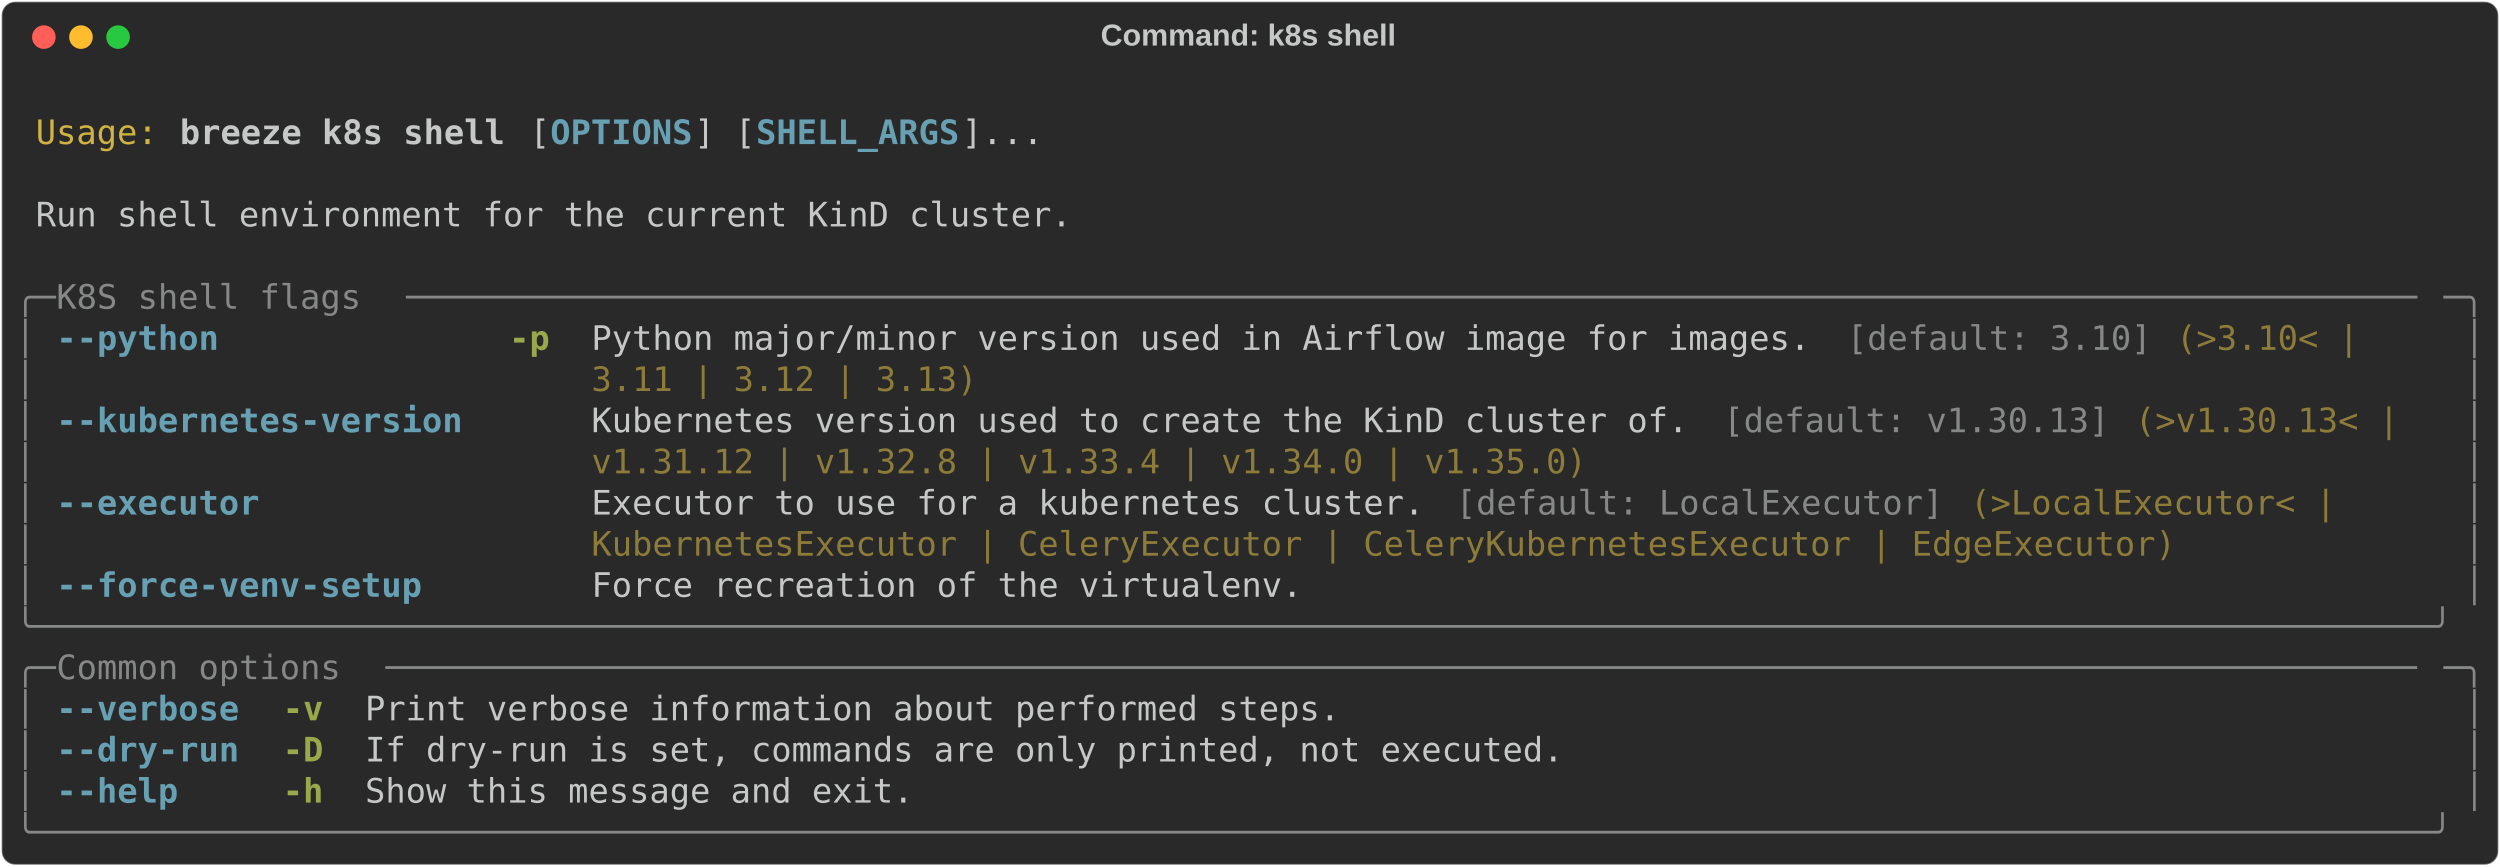
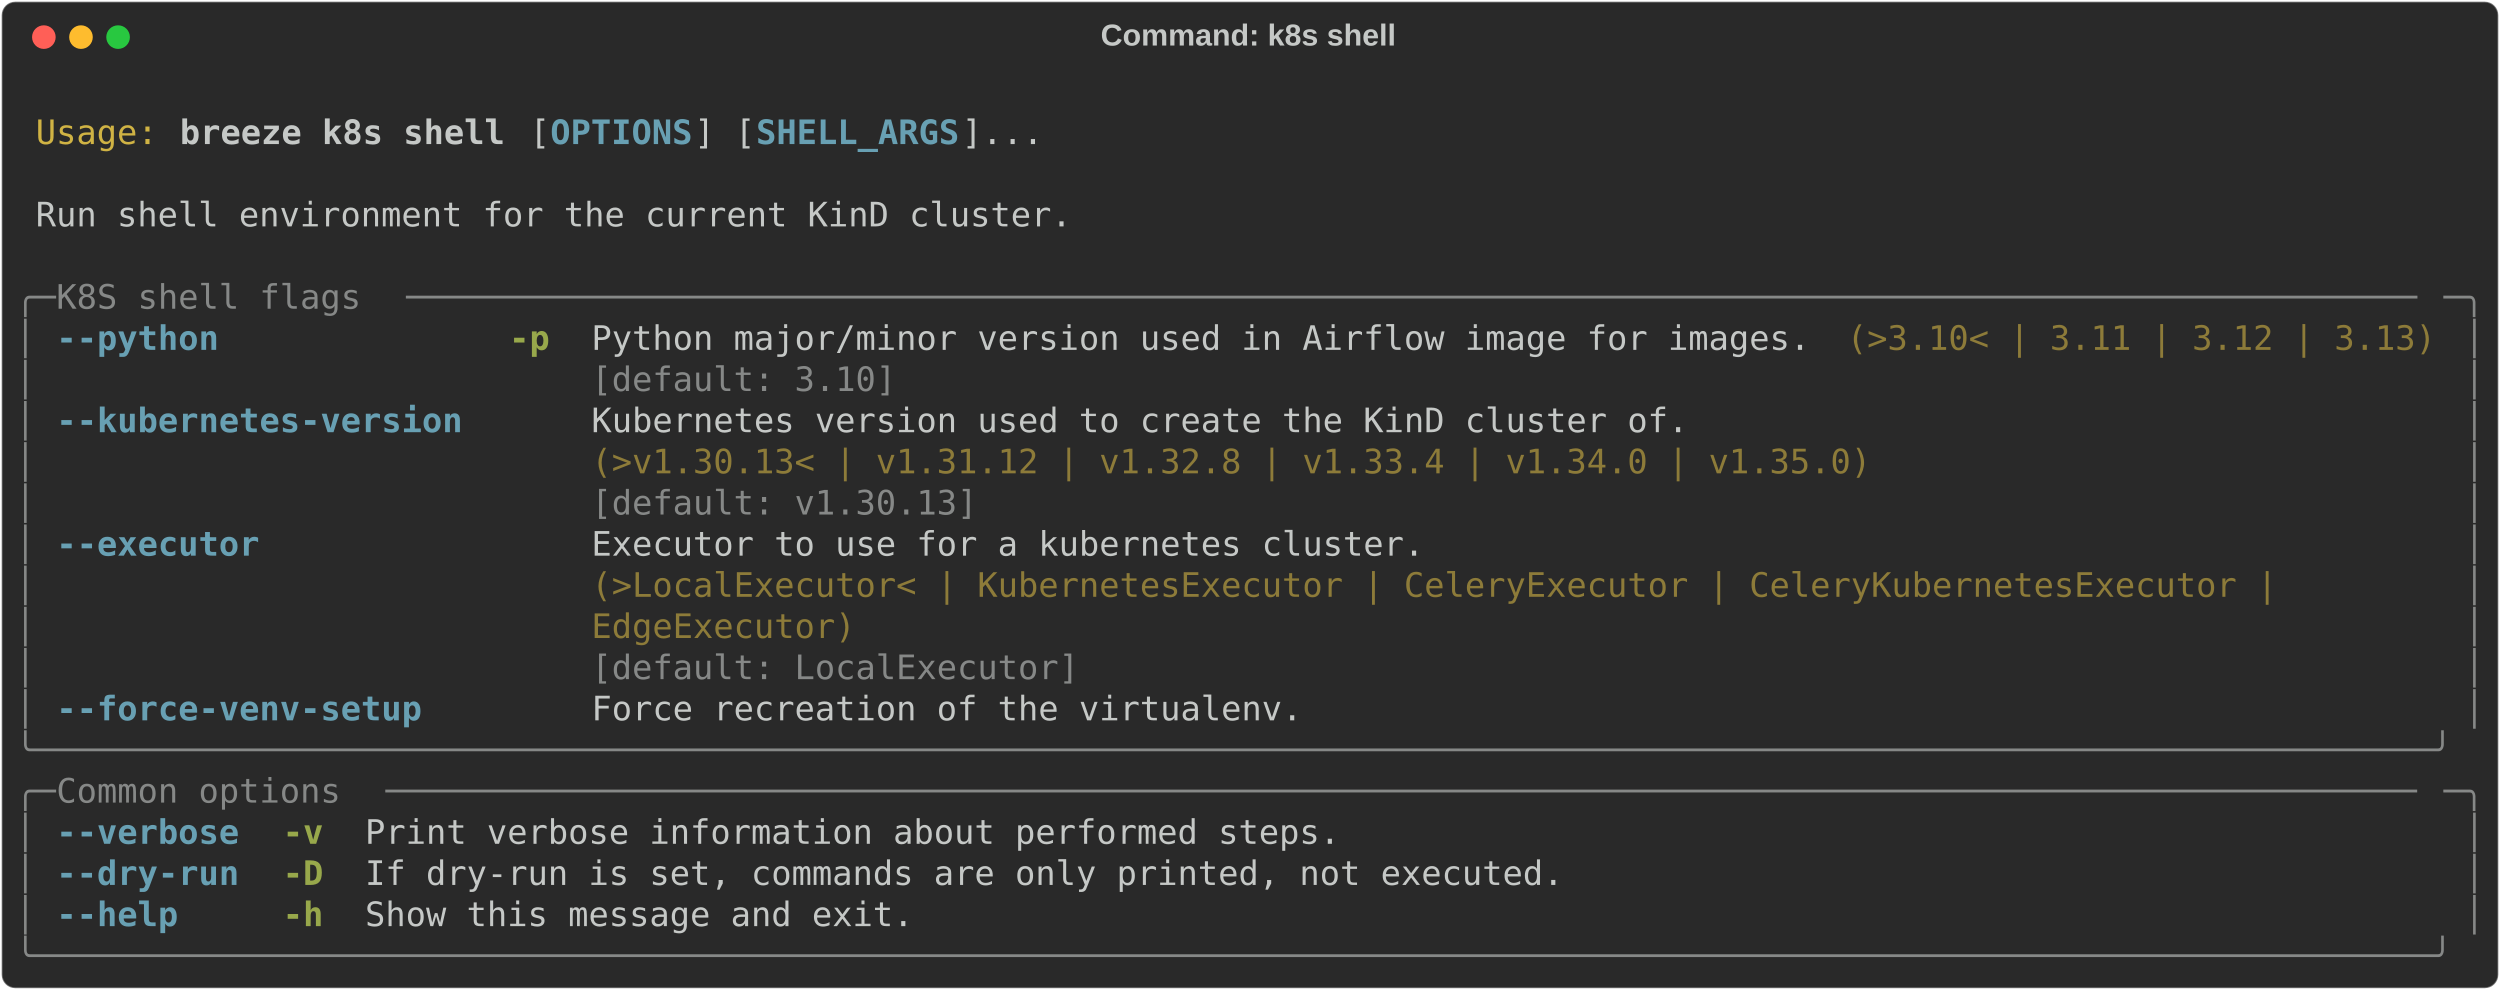
- <svg xmlns="http://www.w3.org/2000/svg" class="rich-terminal" viewBox="0 0 1482 513.6">
+ <svg xmlns="http://www.w3.org/2000/svg" class="rich-terminal" viewBox="0 0 1482 586.8">
  <style>

    @font-face {
        font-family: "Fira Code";
        src: local("FiraCode-Regular"),
                url("https://cdnjs.cloudflare.com/ajax/libs/firacode/6.2.0/woff2/FiraCode-Regular.woff2") format("woff2"),
                url("https://cdnjs.cloudflare.com/ajax/libs/firacode/6.2.0/woff/FiraCode-Regular.woff") format("woff");
        font-style: normal;
        font-weight: 400;
    }
    @font-face {
        font-family: "Fira Code";
        src: local("FiraCode-Bold"),
                url("https://cdnjs.cloudflare.com/ajax/libs/firacode/6.2.0/woff2/FiraCode-Bold.woff2") format("woff2"),
                url("https://cdnjs.cloudflare.com/ajax/libs/firacode/6.2.0/woff/FiraCode-Bold.woff") format("woff");
        font-style: bold;
        font-weight: 700;
    }

    .breeze-k8s-shell-matrix {
        font-family: Fira Code, monospace;
        font-size: 20px;
        line-height: 24.4px;
        font-variant-east-asian: full-width;
    }

    .breeze-k8s-shell-title {
        font-size: 18px;
        font-weight: bold;
        font-family: arial;
    }

    .breeze-k8s-shell-r1 { fill: #c5c8c6 }
.breeze-k8s-shell-r2 { fill: #d0b344 }
.breeze-k8s-shell-r3 { fill: #c5c8c6;font-weight: bold }
.breeze-k8s-shell-r4 { fill: #68a0b3;font-weight: bold }
.breeze-k8s-shell-r5 { fill: #868887 }
.breeze-k8s-shell-r6 { fill: #98a84b;font-weight: bold }
.breeze-k8s-shell-r7 { fill: #8d7b39 }
    </style>
  <defs>
    <clipPath id="breeze-k8s-shell-clip-terminal">
-       <rect x="0" y="0" width="1463.0" height="462.6" />
+       <rect x="0" y="0" width="1463.0" height="535.8" />
    </clipPath>
    <clipPath id="breeze-k8s-shell-line-0">
      <rect x="0" y="1.5" width="1464" height="24.65" />
    </clipPath>
    <clipPath id="breeze-k8s-shell-line-1">
      <rect x="0" y="25.9" width="1464" height="24.65" />
    </clipPath>
    <clipPath id="breeze-k8s-shell-line-2">
      <rect x="0" y="50.3" width="1464" height="24.65" />
    </clipPath>
    <clipPath id="breeze-k8s-shell-line-3">
      <rect x="0" y="74.7" width="1464" height="24.65" />
    </clipPath>
    <clipPath id="breeze-k8s-shell-line-4">
      <rect x="0" y="99.1" width="1464" height="24.65" />
    </clipPath>
    <clipPath id="breeze-k8s-shell-line-5">
      <rect x="0" y="123.5" width="1464" height="24.65" />
    </clipPath>
    <clipPath id="breeze-k8s-shell-line-6">
      <rect x="0" y="147.9" width="1464" height="24.65" />
    </clipPath>
    <clipPath id="breeze-k8s-shell-line-7">
      <rect x="0" y="172.3" width="1464" height="24.65" />
    </clipPath>
    <clipPath id="breeze-k8s-shell-line-8">
      <rect x="0" y="196.7" width="1464" height="24.65" />
    </clipPath>
    <clipPath id="breeze-k8s-shell-line-9">
      <rect x="0" y="221.1" width="1464" height="24.65" />
    </clipPath>
    <clipPath id="breeze-k8s-shell-line-10">
      <rect x="0" y="245.5" width="1464" height="24.65" />
    </clipPath>
    <clipPath id="breeze-k8s-shell-line-11">
      <rect x="0" y="269.9" width="1464" height="24.65" />
    </clipPath>
    <clipPath id="breeze-k8s-shell-line-12">
      <rect x="0" y="294.3" width="1464" height="24.65" />
    </clipPath>
    <clipPath id="breeze-k8s-shell-line-13">
      <rect x="0" y="318.7" width="1464" height="24.65" />
    </clipPath>
    <clipPath id="breeze-k8s-shell-line-14">
      <rect x="0" y="343.1" width="1464" height="24.65" />
    </clipPath>
    <clipPath id="breeze-k8s-shell-line-15">
      <rect x="0" y="367.5" width="1464" height="24.65" />
    </clipPath>
    <clipPath id="breeze-k8s-shell-line-16">
      <rect x="0" y="391.9" width="1464" height="24.65" />
    </clipPath>
    <clipPath id="breeze-k8s-shell-line-17">
      <rect x="0" y="416.3" width="1464" height="24.65" />
    </clipPath>
+     <clipPath id="breeze-k8s-shell-line-18">
+       <rect x="0" y="440.7" width="1464" height="24.65" />
+     </clipPath>
+     <clipPath id="breeze-k8s-shell-line-19">
+       <rect x="0" y="465.1" width="1464" height="24.65" />
+     </clipPath>
+     <clipPath id="breeze-k8s-shell-line-20">
+       <rect x="0" y="489.5" width="1464" height="24.65" />
+     </clipPath>
  </defs>
-   <rect fill="#292929" stroke="rgba(255,255,255,0.35)" stroke-width="1" x="1" y="1" width="1480" height="511.6" rx="8" />
+   <rect fill="#292929" stroke="rgba(255,255,255,0.35)" stroke-width="1" x="1" y="1" width="1480" height="584.8" rx="8" />
  <text class="breeze-k8s-shell-title" fill="#c5c8c6" text-anchor="middle" x="740" y="27">Command: k8s shell</text>
  <g transform="translate(26,22)">
    <circle cx="0" cy="0" r="7" fill="#ff5f57" />
    <circle cx="22" cy="0" r="7" fill="#febc2e" />
    <circle cx="44" cy="0" r="7" fill="#28c840" />
  </g>
  <g transform="translate(9, 41)" clip-path="url(#breeze-k8s-shell-clip-terminal)">
    <g class="breeze-k8s-shell-matrix">
      <text class="breeze-k8s-shell-r1" x="1464" y="20" textLength="12.2" clip-path="url(#breeze-k8s-shell-line-0)">
</text>
      <text class="breeze-k8s-shell-r2" x="12.2" y="44.4" textLength="73.2" clip-path="url(#breeze-k8s-shell-line-1)">Usage:</text>
      <text class="breeze-k8s-shell-r3" x="97.6" y="44.4" textLength="195.2" clip-path="url(#breeze-k8s-shell-line-1)">breeze k8s shell</text>
      <text class="breeze-k8s-shell-r1" x="305" y="44.4" textLength="12.2" clip-path="url(#breeze-k8s-shell-line-1)">[</text>
      <text class="breeze-k8s-shell-r4" x="317.2" y="44.4" textLength="85.4" clip-path="url(#breeze-k8s-shell-line-1)">OPTIONS</text>
      <text class="breeze-k8s-shell-r1" x="402.6" y="44.4" textLength="36.6" clip-path="url(#breeze-k8s-shell-line-1)">] [</text>
      <text class="breeze-k8s-shell-r4" x="439.2" y="44.4" textLength="122" clip-path="url(#breeze-k8s-shell-line-1)">SHELL_ARGS</text>
      <text class="breeze-k8s-shell-r1" x="561.2" y="44.4" textLength="48.8" clip-path="url(#breeze-k8s-shell-line-1)">]...</text>
      <text class="breeze-k8s-shell-r1" x="1464" y="44.4" textLength="12.2" clip-path="url(#breeze-k8s-shell-line-1)">
</text>
      <text class="breeze-k8s-shell-r1" x="1464" y="68.8" textLength="12.2" clip-path="url(#breeze-k8s-shell-line-2)">
</text>
      <text class="breeze-k8s-shell-r1" x="12.2" y="93.2" textLength="622.2" clip-path="url(#breeze-k8s-shell-line-3)">Run shell environment for the current KinD cluster.</text>
      <text class="breeze-k8s-shell-r1" x="1464" y="93.2" textLength="12.2" clip-path="url(#breeze-k8s-shell-line-3)">
</text>
      <text class="breeze-k8s-shell-r1" x="1464" y="117.6" textLength="12.2" clip-path="url(#breeze-k8s-shell-line-4)">
</text>
      <text class="breeze-k8s-shell-r5" x="0" y="142" textLength="24.4" clip-path="url(#breeze-k8s-shell-line-5)">╭─</text>
      <text class="breeze-k8s-shell-r5" x="24.4" y="142" textLength="207.4" clip-path="url(#breeze-k8s-shell-line-5)"> K8S shell flags </text>
      <text class="breeze-k8s-shell-r5" x="231.8" y="142" textLength="1207.8" clip-path="url(#breeze-k8s-shell-line-5)">───────────────────────────────────────────────────────────────────────────────────────────────────</text>
      <text class="breeze-k8s-shell-r5" x="1439.6" y="142" textLength="24.4" clip-path="url(#breeze-k8s-shell-line-5)">─╮</text>
      <text class="breeze-k8s-shell-r1" x="1464" y="142" textLength="12.2" clip-path="url(#breeze-k8s-shell-line-5)">
</text>
      <text class="breeze-k8s-shell-r5" x="0" y="166.4" textLength="12.2" clip-path="url(#breeze-k8s-shell-line-6)">│</text>
-       <text class="breeze-k8s-shell-r4" x="24.4" y="166.4" textLength="244" clip-path="url(#breeze-k8s-shell-line-6)">--python            </text>
+       <text class="breeze-k8s-shell-r4" x="24.4" y="166.4" textLength="97.6" clip-path="url(#breeze-k8s-shell-line-6)">--python</text>
      <text class="breeze-k8s-shell-r6" x="292.8" y="166.4" textLength="24.4" clip-path="url(#breeze-k8s-shell-line-6)">-p</text>
-       <text class="breeze-k8s-shell-r1" x="341.6" y="166.4" textLength="744.2" clip-path="url(#breeze-k8s-shell-line-6)">Python major/minor version used in Airflow image for images. </text>
-       <text class="breeze-k8s-shell-r5" x="1085.8" y="166.4" textLength="183" clip-path="url(#breeze-k8s-shell-line-6)">[default: 3.10]</text>
-       <text class="breeze-k8s-shell-r7" x="1281" y="166.4" textLength="122" clip-path="url(#breeze-k8s-shell-line-6)">(&gt;3.10&lt; | </text>
+       <text class="breeze-k8s-shell-r1" x="341.6" y="166.4" textLength="732" clip-path="url(#breeze-k8s-shell-line-6)">Python major/minor version used in Airflow image for images.</text>
+       <text class="breeze-k8s-shell-r7" x="1085.8" y="166.4" textLength="353.8" clip-path="url(#breeze-k8s-shell-line-6)">(&gt;3.10&lt; | 3.11 | 3.12 | 3.13)</text>
      <text class="breeze-k8s-shell-r5" x="1451.8" y="166.4" textLength="12.2" clip-path="url(#breeze-k8s-shell-line-6)">│</text>
      <text class="breeze-k8s-shell-r1" x="1464" y="166.4" textLength="12.2" clip-path="url(#breeze-k8s-shell-line-6)">
</text>
      <text class="breeze-k8s-shell-r5" x="0" y="190.8" textLength="12.2" clip-path="url(#breeze-k8s-shell-line-7)">│</text>
-       <text class="breeze-k8s-shell-r7" x="341.6" y="190.8" textLength="231.8" clip-path="url(#breeze-k8s-shell-line-7)">3.11 | 3.12 | 3.13)</text>
+       <text class="breeze-k8s-shell-r5" x="341.6" y="190.8" textLength="732" clip-path="url(#breeze-k8s-shell-line-7)">[default: 3.10]                                             </text>
      <text class="breeze-k8s-shell-r5" x="1451.8" y="190.8" textLength="12.2" clip-path="url(#breeze-k8s-shell-line-7)">│</text>
      <text class="breeze-k8s-shell-r1" x="1464" y="190.8" textLength="12.2" clip-path="url(#breeze-k8s-shell-line-7)">
</text>
      <text class="breeze-k8s-shell-r5" x="0" y="215.2" textLength="12.2" clip-path="url(#breeze-k8s-shell-line-8)">│</text>
      <text class="breeze-k8s-shell-r4" x="24.4" y="215.2" textLength="244" clip-path="url(#breeze-k8s-shell-line-8)">--kubernetes-version</text>
-       <text class="breeze-k8s-shell-r1" x="341.6" y="215.2" textLength="671" clip-path="url(#breeze-k8s-shell-line-8)">Kubernetes version used to create the KinD cluster of. </text>
-       <text class="breeze-k8s-shell-r5" x="1012.6" y="215.2" textLength="231.8" clip-path="url(#breeze-k8s-shell-line-8)">[default: v1.30.13]</text>
-       <text class="breeze-k8s-shell-r7" x="1256.6" y="215.2" textLength="170.8" clip-path="url(#breeze-k8s-shell-line-8)">(&gt;v1.30.13&lt; | </text>
+       <text class="breeze-k8s-shell-r1" x="341.6" y="215.2" textLength="768.6" clip-path="url(#breeze-k8s-shell-line-8)">Kubernetes version used to create the KinD cluster of.         </text>
      <text class="breeze-k8s-shell-r5" x="1451.8" y="215.2" textLength="12.2" clip-path="url(#breeze-k8s-shell-line-8)">│</text>
      <text class="breeze-k8s-shell-r1" x="1464" y="215.2" textLength="12.2" clip-path="url(#breeze-k8s-shell-line-8)">
</text>
      <text class="breeze-k8s-shell-r5" x="0" y="239.6" textLength="12.2" clip-path="url(#breeze-k8s-shell-line-9)">│</text>
-       <text class="breeze-k8s-shell-r7" x="341.6" y="239.6" textLength="597.8" clip-path="url(#breeze-k8s-shell-line-9)">v1.31.12 | v1.32.8 | v1.33.4 | v1.34.0 | v1.35.0)</text>
+       <text class="breeze-k8s-shell-r7" x="341.6" y="239.6" textLength="768.6" clip-path="url(#breeze-k8s-shell-line-9)">(&gt;v1.30.13&lt; | v1.31.12 | v1.32.8 | v1.33.4 | v1.34.0 | v1.35.0)</text>
      <text class="breeze-k8s-shell-r5" x="1451.8" y="239.6" textLength="12.2" clip-path="url(#breeze-k8s-shell-line-9)">│</text>
      <text class="breeze-k8s-shell-r1" x="1464" y="239.6" textLength="12.2" clip-path="url(#breeze-k8s-shell-line-9)">
</text>
      <text class="breeze-k8s-shell-r5" x="0" y="264" textLength="12.2" clip-path="url(#breeze-k8s-shell-line-10)">│</text>
-       <text class="breeze-k8s-shell-r4" x="24.4" y="264" textLength="244" clip-path="url(#breeze-k8s-shell-line-10)">--executor          </text>
-       <text class="breeze-k8s-shell-r1" x="341.6" y="264" textLength="512.4" clip-path="url(#breeze-k8s-shell-line-10)">Executor to use for a kubernetes cluster. </text>
-       <text class="breeze-k8s-shell-r5" x="854" y="264" textLength="292.8" clip-path="url(#breeze-k8s-shell-line-10)">[default: LocalExecutor]</text>
-       <text class="breeze-k8s-shell-r7" x="1159" y="264" textLength="231.8" clip-path="url(#breeze-k8s-shell-line-10)">(&gt;LocalExecutor&lt; | </text>
+       <text class="breeze-k8s-shell-r5" x="341.6" y="264" textLength="768.6" clip-path="url(#breeze-k8s-shell-line-10)">[default: v1.30.13]                                            </text>
      <text class="breeze-k8s-shell-r5" x="1451.8" y="264" textLength="12.2" clip-path="url(#breeze-k8s-shell-line-10)">│</text>
      <text class="breeze-k8s-shell-r1" x="1464" y="264" textLength="12.2" clip-path="url(#breeze-k8s-shell-line-10)">
</text>
      <text class="breeze-k8s-shell-r5" x="0" y="288.4" textLength="12.2" clip-path="url(#breeze-k8s-shell-line-11)">│</text>
-       <text class="breeze-k8s-shell-r7" x="341.6" y="288.4" textLength="951.6" clip-path="url(#breeze-k8s-shell-line-11)">KubernetesExecutor | CeleryExecutor | CeleryKubernetesExecutor | EdgeExecutor)</text>
+       <text class="breeze-k8s-shell-r4" x="24.4" y="288.4" textLength="122" clip-path="url(#breeze-k8s-shell-line-11)">--executor</text>
+       <text class="breeze-k8s-shell-r1" x="341.6" y="288.4" textLength="1098" clip-path="url(#breeze-k8s-shell-line-11)">Executor to use for a kubernetes cluster.                                                 </text>
      <text class="breeze-k8s-shell-r5" x="1451.8" y="288.4" textLength="12.2" clip-path="url(#breeze-k8s-shell-line-11)">│</text>
      <text class="breeze-k8s-shell-r1" x="1464" y="288.4" textLength="12.2" clip-path="url(#breeze-k8s-shell-line-11)">
</text>
      <text class="breeze-k8s-shell-r5" x="0" y="312.8" textLength="12.2" clip-path="url(#breeze-k8s-shell-line-12)">│</text>
-       <text class="breeze-k8s-shell-r4" x="24.4" y="312.8" textLength="244" clip-path="url(#breeze-k8s-shell-line-12)">--force-venv-setup  </text>
-       <text class="breeze-k8s-shell-r1" x="341.6" y="312.8" textLength="427" clip-path="url(#breeze-k8s-shell-line-12)">Force recreation of the virtualenv.</text>
+       <text class="breeze-k8s-shell-r7" x="341.6" y="312.8" textLength="1098" clip-path="url(#breeze-k8s-shell-line-12)">(&gt;LocalExecutor&lt; | KubernetesExecutor | CeleryExecutor | CeleryKubernetesExecutor |       </text>
      <text class="breeze-k8s-shell-r5" x="1451.8" y="312.8" textLength="12.2" clip-path="url(#breeze-k8s-shell-line-12)">│</text>
      <text class="breeze-k8s-shell-r1" x="1464" y="312.8" textLength="12.2" clip-path="url(#breeze-k8s-shell-line-12)">
</text>
-       <text class="breeze-k8s-shell-r5" x="0" y="337.2" textLength="1464" clip-path="url(#breeze-k8s-shell-line-13)">╰──────────────────────────────────────────────────────────────────────────────────────────────────────────────────────╯</text>
+       <text class="breeze-k8s-shell-r5" x="0" y="337.2" textLength="12.2" clip-path="url(#breeze-k8s-shell-line-13)">│</text>
+       <text class="breeze-k8s-shell-r7" x="341.6" y="337.2" textLength="1098" clip-path="url(#breeze-k8s-shell-line-13)">EdgeExecutor)                                                                             </text>
+       <text class="breeze-k8s-shell-r5" x="1451.8" y="337.2" textLength="12.2" clip-path="url(#breeze-k8s-shell-line-13)">│</text>
      <text class="breeze-k8s-shell-r1" x="1464" y="337.2" textLength="12.2" clip-path="url(#breeze-k8s-shell-line-13)">
</text>
-       <text class="breeze-k8s-shell-r5" x="0" y="361.6" textLength="24.4" clip-path="url(#breeze-k8s-shell-line-14)">╭─</text>
-       <text class="breeze-k8s-shell-r5" x="24.4" y="361.6" textLength="195.2" clip-path="url(#breeze-k8s-shell-line-14)"> Common options </text>
-       <text class="breeze-k8s-shell-r5" x="219.6" y="361.6" textLength="1220" clip-path="url(#breeze-k8s-shell-line-14)">────────────────────────────────────────────────────────────────────────────────────────────────────</text>
-       <text class="breeze-k8s-shell-r5" x="1439.6" y="361.6" textLength="24.4" clip-path="url(#breeze-k8s-shell-line-14)">─╮</text>
+       <text class="breeze-k8s-shell-r5" x="0" y="361.6" textLength="12.2" clip-path="url(#breeze-k8s-shell-line-14)">│</text>
+       <text class="breeze-k8s-shell-r5" x="341.6" y="361.6" textLength="1098" clip-path="url(#breeze-k8s-shell-line-14)">[default: LocalExecutor]                                                                  </text>
+       <text class="breeze-k8s-shell-r5" x="1451.8" y="361.6" textLength="12.2" clip-path="url(#breeze-k8s-shell-line-14)">│</text>
      <text class="breeze-k8s-shell-r1" x="1464" y="361.6" textLength="12.2" clip-path="url(#breeze-k8s-shell-line-14)">
</text>
      <text class="breeze-k8s-shell-r5" x="0" y="386" textLength="12.2" clip-path="url(#breeze-k8s-shell-line-15)">│</text>
-       <text class="breeze-k8s-shell-r4" x="24.4" y="386" textLength="109.8" clip-path="url(#breeze-k8s-shell-line-15)">--verbose</text>
-       <text class="breeze-k8s-shell-r6" x="158.6" y="386" textLength="24.4" clip-path="url(#breeze-k8s-shell-line-15)">-v</text>
-       <text class="breeze-k8s-shell-r1" x="207.4" y="386" textLength="585.6" clip-path="url(#breeze-k8s-shell-line-15)">Print verbose information about performed steps.</text>
+       <text class="breeze-k8s-shell-r4" x="24.4" y="386" textLength="219.6" clip-path="url(#breeze-k8s-shell-line-15)">--force-venv-setup</text>
+       <text class="breeze-k8s-shell-r1" x="341.6" y="386" textLength="427" clip-path="url(#breeze-k8s-shell-line-15)">Force recreation of the virtualenv.</text>
      <text class="breeze-k8s-shell-r5" x="1451.8" y="386" textLength="12.2" clip-path="url(#breeze-k8s-shell-line-15)">│</text>
      <text class="breeze-k8s-shell-r1" x="1464" y="386" textLength="12.2" clip-path="url(#breeze-k8s-shell-line-15)">
</text>
-       <text class="breeze-k8s-shell-r5" x="0" y="410.4" textLength="12.2" clip-path="url(#breeze-k8s-shell-line-16)">│</text>
-       <text class="breeze-k8s-shell-r4" x="24.4" y="410.4" textLength="109.8" clip-path="url(#breeze-k8s-shell-line-16)">--dry-run</text>
-       <text class="breeze-k8s-shell-r6" x="158.6" y="410.4" textLength="24.4" clip-path="url(#breeze-k8s-shell-line-16)">-D</text>
-       <text class="breeze-k8s-shell-r1" x="207.4" y="410.4" textLength="719.8" clip-path="url(#breeze-k8s-shell-line-16)">If dry-run is set, commands are only printed, not executed.</text>
-       <text class="breeze-k8s-shell-r5" x="1451.8" y="410.4" textLength="12.2" clip-path="url(#breeze-k8s-shell-line-16)">│</text>
+       <text class="breeze-k8s-shell-r5" x="0" y="410.4" textLength="1464" clip-path="url(#breeze-k8s-shell-line-16)">╰──────────────────────────────────────────────────────────────────────────────────────────────────────────────────────╯</text>
      <text class="breeze-k8s-shell-r1" x="1464" y="410.4" textLength="12.2" clip-path="url(#breeze-k8s-shell-line-16)">
</text>
-       <text class="breeze-k8s-shell-r5" x="0" y="434.8" textLength="12.2" clip-path="url(#breeze-k8s-shell-line-17)">│</text>
-       <text class="breeze-k8s-shell-r4" x="24.4" y="434.8" textLength="109.8" clip-path="url(#breeze-k8s-shell-line-17)">--help   </text>
-       <text class="breeze-k8s-shell-r6" x="158.6" y="434.8" textLength="24.4" clip-path="url(#breeze-k8s-shell-line-17)">-h</text>
-       <text class="breeze-k8s-shell-r1" x="207.4" y="434.8" textLength="329.4" clip-path="url(#breeze-k8s-shell-line-17)">Show this message and exit.</text>
-       <text class="breeze-k8s-shell-r5" x="1451.8" y="434.8" textLength="12.2" clip-path="url(#breeze-k8s-shell-line-17)">│</text>
+       <text class="breeze-k8s-shell-r5" x="0" y="434.8" textLength="24.4" clip-path="url(#breeze-k8s-shell-line-17)">╭─</text>
+       <text class="breeze-k8s-shell-r5" x="24.4" y="434.8" textLength="195.2" clip-path="url(#breeze-k8s-shell-line-17)"> Common options </text>
+       <text class="breeze-k8s-shell-r5" x="219.6" y="434.8" textLength="1220" clip-path="url(#breeze-k8s-shell-line-17)">────────────────────────────────────────────────────────────────────────────────────────────────────</text>
+       <text class="breeze-k8s-shell-r5" x="1439.6" y="434.8" textLength="24.4" clip-path="url(#breeze-k8s-shell-line-17)">─╮</text>
      <text class="breeze-k8s-shell-r1" x="1464" y="434.8" textLength="12.2" clip-path="url(#breeze-k8s-shell-line-17)">
</text>
-       <text class="breeze-k8s-shell-r5" x="0" y="459.2" textLength="1464" clip-path="url(#breeze-k8s-shell-line-18)">╰──────────────────────────────────────────────────────────────────────────────────────────────────────────────────────╯</text>
+       <text class="breeze-k8s-shell-r5" x="0" y="459.2" textLength="12.2" clip-path="url(#breeze-k8s-shell-line-18)">│</text>
+       <text class="breeze-k8s-shell-r4" x="24.4" y="459.2" textLength="109.8" clip-path="url(#breeze-k8s-shell-line-18)">--verbose</text>
+       <text class="breeze-k8s-shell-r6" x="158.6" y="459.2" textLength="24.4" clip-path="url(#breeze-k8s-shell-line-18)">-v</text>
+       <text class="breeze-k8s-shell-r1" x="207.4" y="459.2" textLength="585.6" clip-path="url(#breeze-k8s-shell-line-18)">Print verbose information about performed steps.</text>
+       <text class="breeze-k8s-shell-r5" x="1451.8" y="459.2" textLength="12.2" clip-path="url(#breeze-k8s-shell-line-18)">│</text>
      <text class="breeze-k8s-shell-r1" x="1464" y="459.2" textLength="12.2" clip-path="url(#breeze-k8s-shell-line-18)">
+ </text>
+       <text class="breeze-k8s-shell-r5" x="0" y="483.6" textLength="12.2" clip-path="url(#breeze-k8s-shell-line-19)">│</text>
+       <text class="breeze-k8s-shell-r4" x="24.4" y="483.6" textLength="109.8" clip-path="url(#breeze-k8s-shell-line-19)">--dry-run</text>
+       <text class="breeze-k8s-shell-r6" x="158.6" y="483.6" textLength="24.4" clip-path="url(#breeze-k8s-shell-line-19)">-D</text>
+       <text class="breeze-k8s-shell-r1" x="207.4" y="483.6" textLength="719.8" clip-path="url(#breeze-k8s-shell-line-19)">If dry-run is set, commands are only printed, not executed.</text>
+       <text class="breeze-k8s-shell-r5" x="1451.8" y="483.6" textLength="12.2" clip-path="url(#breeze-k8s-shell-line-19)">│</text>
+       <text class="breeze-k8s-shell-r1" x="1464" y="483.6" textLength="12.2" clip-path="url(#breeze-k8s-shell-line-19)">
+ </text>
+       <text class="breeze-k8s-shell-r5" x="0" y="508" textLength="12.2" clip-path="url(#breeze-k8s-shell-line-20)">│</text>
+       <text class="breeze-k8s-shell-r4" x="24.4" y="508" textLength="73.2" clip-path="url(#breeze-k8s-shell-line-20)">--help</text>
+       <text class="breeze-k8s-shell-r6" x="158.6" y="508" textLength="24.4" clip-path="url(#breeze-k8s-shell-line-20)">-h</text>
+       <text class="breeze-k8s-shell-r1" x="207.4" y="508" textLength="329.4" clip-path="url(#breeze-k8s-shell-line-20)">Show this message and exit.</text>
+       <text class="breeze-k8s-shell-r5" x="1451.8" y="508" textLength="12.2" clip-path="url(#breeze-k8s-shell-line-20)">│</text>
+       <text class="breeze-k8s-shell-r1" x="1464" y="508" textLength="12.2" clip-path="url(#breeze-k8s-shell-line-20)">
+ </text>
+       <text class="breeze-k8s-shell-r5" x="0" y="532.4" textLength="1464" clip-path="url(#breeze-k8s-shell-line-21)">╰──────────────────────────────────────────────────────────────────────────────────────────────────────────────────────╯</text>
+       <text class="breeze-k8s-shell-r1" x="1464" y="532.4" textLength="12.2" clip-path="url(#breeze-k8s-shell-line-21)">
</text>
    </g>
  </g>
</svg>
